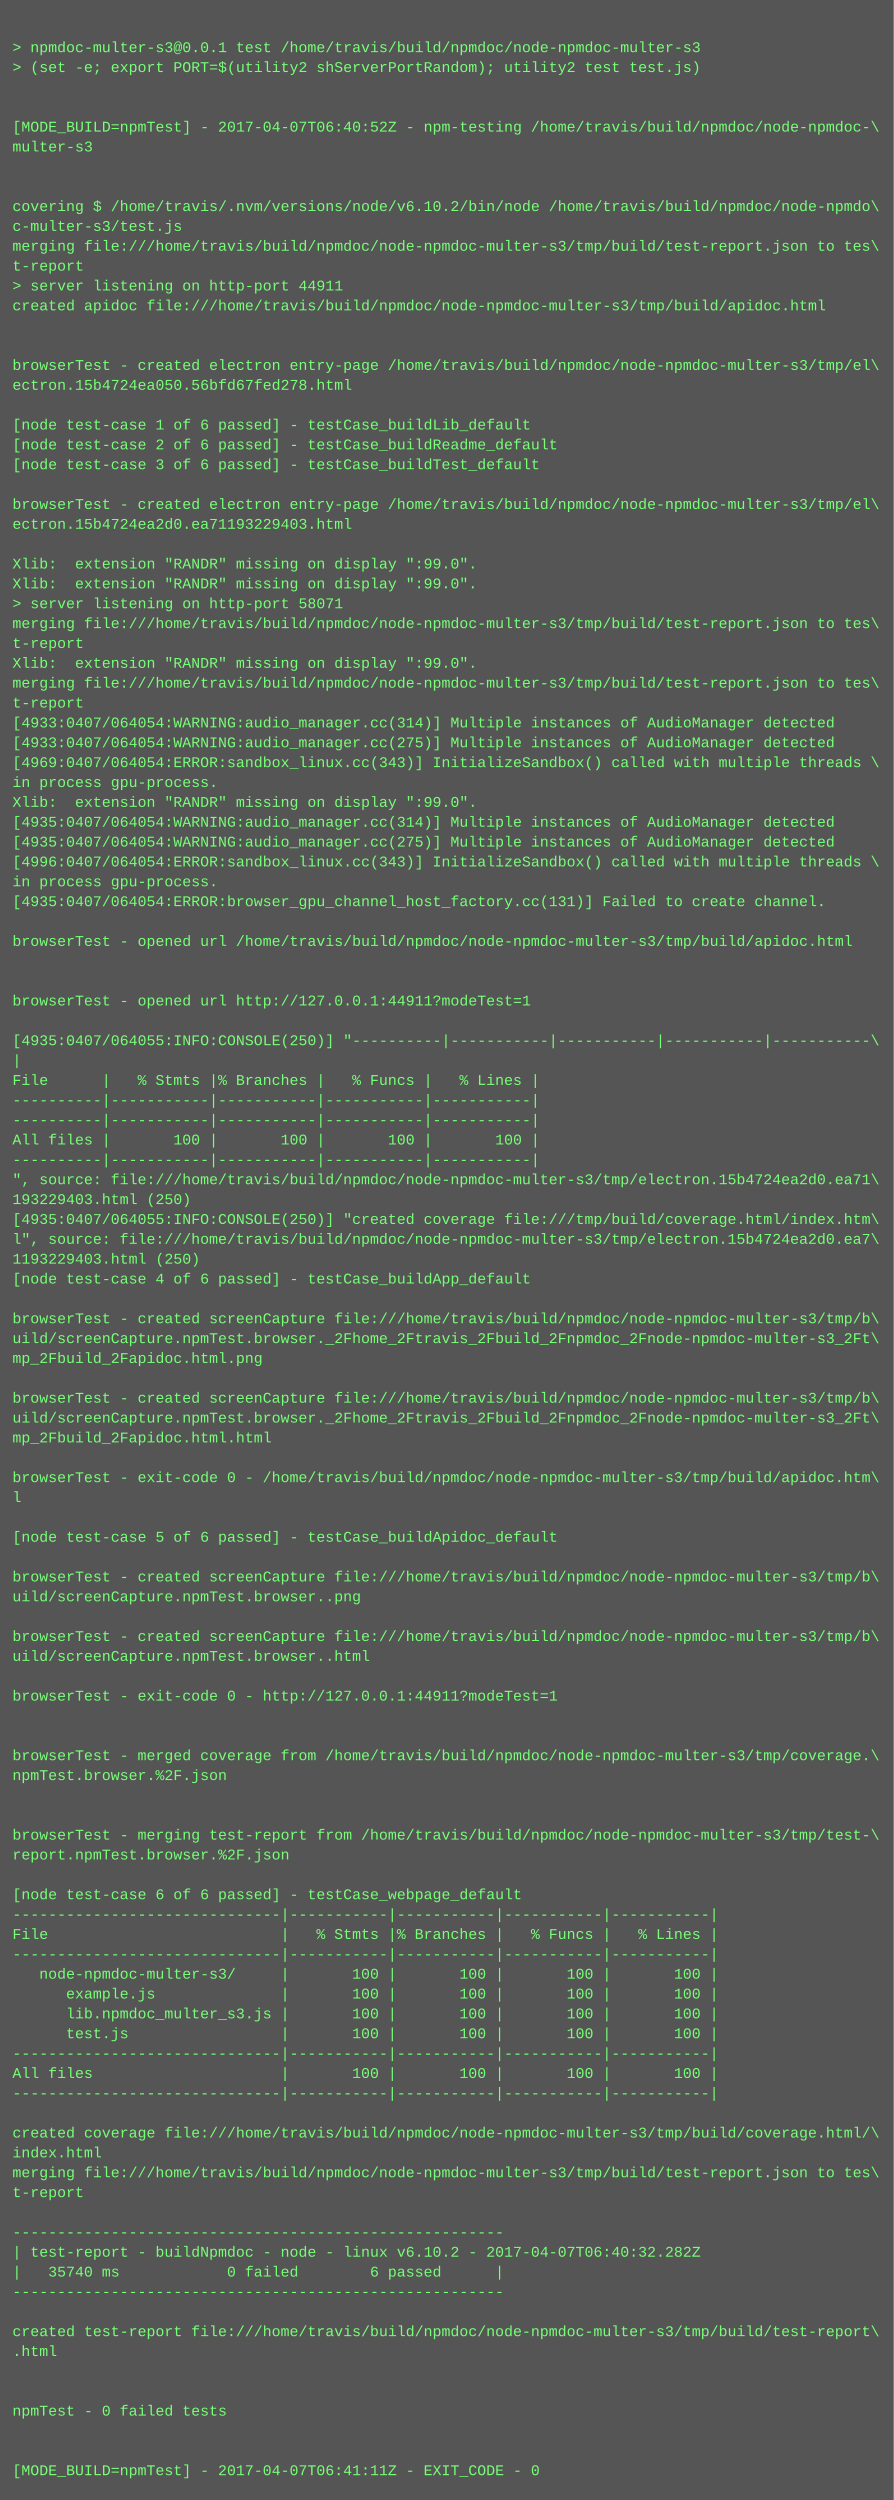
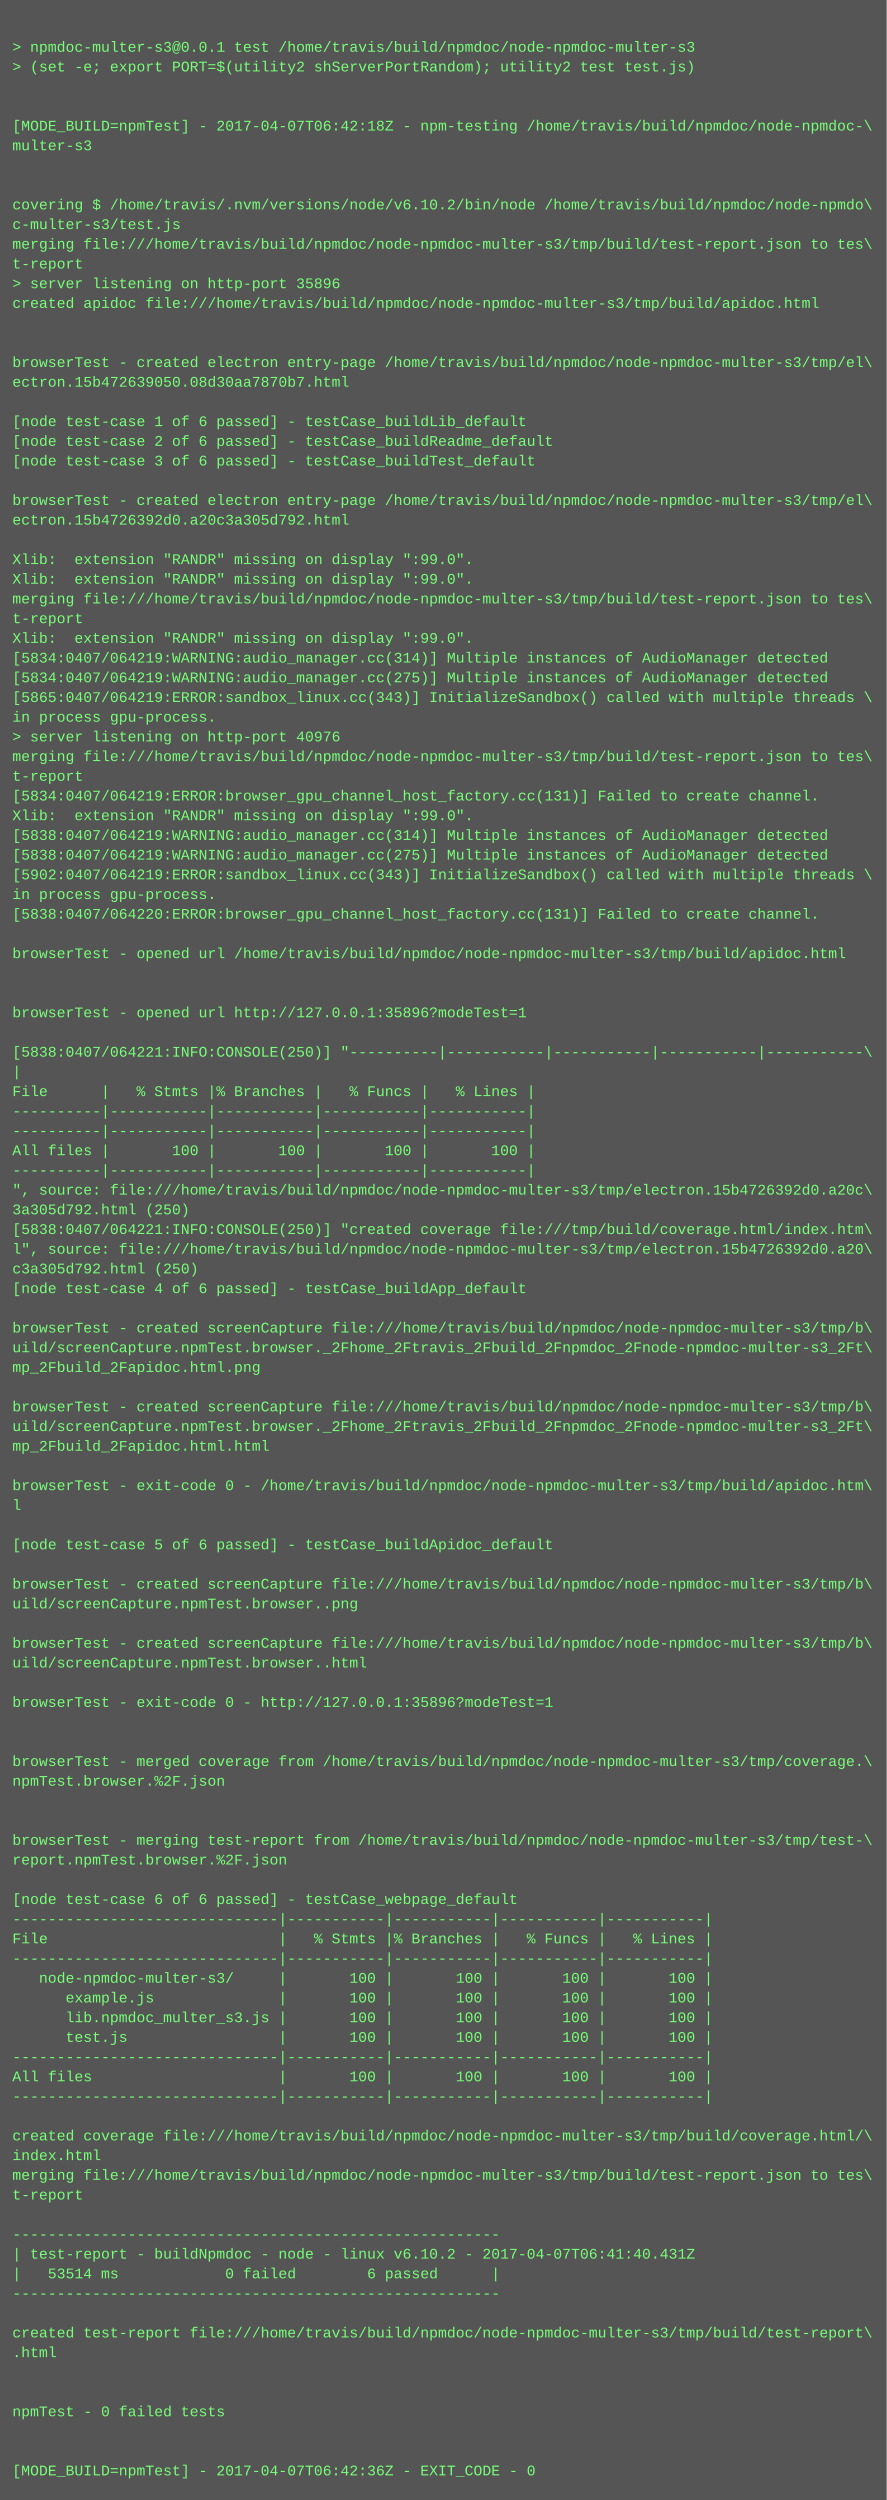
- <svg xmlns="http://www.w3.org/2000/svg" height="2014" width="720">
-   <rect height="2014" fill="#555" width="720" />
+ <svg xmlns="http://www.w3.org/2000/svg" height="2030" width="720">
+   <rect height="2030" fill="#555" width="720" />
  <text fill="#7f7" font-family="Courier New" font-size="12" xml:space="preserve">
    <tspan x="10" y="26" />
    <tspan x="10" y="42">&gt; npmdoc-multer-s3@0.0.1 test /home/travis/build/npmdoc/node-npmdoc-multer-s3</tspan>
    <tspan x="10" y="58">&gt; (set -e; export PORT=$(utility2 shServerPortRandom); utility2 test test.js)</tspan>
    <tspan x="10" y="74" />
    <tspan x="10" y="90" />
-     <tspan x="10" y="106">[MODE_BUILD=npmTest] - 2017-04-07T06:40:52Z - npm-testing /home/travis/build/npmdoc/node-npmdoc-\</tspan>
+     <tspan x="10" y="106">[MODE_BUILD=npmTest] - 2017-04-07T06:42:18Z - npm-testing /home/travis/build/npmdoc/node-npmdoc-\</tspan>
    <tspan x="10" y="122">multer-s3</tspan>
    <tspan x="10" y="138" />
    <tspan x="10" y="154" />
    <tspan x="10" y="170">covering $ /home/travis/.nvm/versions/node/v6.10.2/bin/node /home/travis/build/npmdoc/node-npmdo\</tspan>
    <tspan x="10" y="186">c-multer-s3/test.js</tspan>
    <tspan x="10" y="202">merging file:///home/travis/build/npmdoc/node-npmdoc-multer-s3/tmp/build/test-report.json to tes\</tspan>
    <tspan x="10" y="218">t-report</tspan>
-     <tspan x="10" y="234">&gt; server listening on http-port 44911</tspan>
+     <tspan x="10" y="234">&gt; server listening on http-port 35896</tspan>
    <tspan x="10" y="250">created apidoc file:///home/travis/build/npmdoc/node-npmdoc-multer-s3/tmp/build/apidoc.html</tspan>
    <tspan x="10" y="266" />
    <tspan x="10" y="282" />
    <tspan x="10" y="298">browserTest - created electron entry-page /home/travis/build/npmdoc/node-npmdoc-multer-s3/tmp/el\</tspan>
-     <tspan x="10" y="314">ectron.15b4724ea050.56bfd67fed278.html</tspan>
+     <tspan x="10" y="314">ectron.15b472639050.08d30aa7870b7.html</tspan>
    <tspan x="10" y="330" />
    <tspan x="10" y="346">[node test-case 1 of 6 passed] - testCase_buildLib_default</tspan>
    <tspan x="10" y="362">[node test-case 2 of 6 passed] - testCase_buildReadme_default</tspan>
    <tspan x="10" y="378">[node test-case 3 of 6 passed] - testCase_buildTest_default</tspan>
    <tspan x="10" y="394" />
    <tspan x="10" y="410">browserTest - created electron entry-page /home/travis/build/npmdoc/node-npmdoc-multer-s3/tmp/el\</tspan>
-     <tspan x="10" y="426">ectron.15b4724ea2d0.ea71193229403.html</tspan>
+     <tspan x="10" y="426">ectron.15b4726392d0.a20c3a305d792.html</tspan>
    <tspan x="10" y="442" />
    <tspan x="10" y="458">Xlib:  extension "RANDR" missing on display ":99.0".</tspan>
    <tspan x="10" y="474">Xlib:  extension "RANDR" missing on display ":99.0".</tspan>
-     <tspan x="10" y="490">&gt; server listening on http-port 58071</tspan>
-     <tspan x="10" y="506">merging file:///home/travis/build/npmdoc/node-npmdoc-multer-s3/tmp/build/test-report.json to tes\</tspan>
-     <tspan x="10" y="522">t-report</tspan>
-     <tspan x="10" y="538">Xlib:  extension "RANDR" missing on display ":99.0".</tspan>
-     <tspan x="10" y="554">merging file:///home/travis/build/npmdoc/node-npmdoc-multer-s3/tmp/build/test-report.json to tes\</tspan>
-     <tspan x="10" y="570">t-report</tspan>
-     <tspan x="10" y="586">[4933:0407/064054:WARNING:audio_manager.cc(314)] Multiple instances of AudioManager detected</tspan>
-     <tspan x="10" y="602">[4933:0407/064054:WARNING:audio_manager.cc(275)] Multiple instances of AudioManager detected</tspan>
-     <tspan x="10" y="618">[4969:0407/064054:ERROR:sandbox_linux.cc(343)] InitializeSandbox() called with multiple threads \</tspan>
-     <tspan x="10" y="634">in process gpu-process. </tspan>
-     <tspan x="10" y="650">Xlib:  extension "RANDR" missing on display ":99.0".</tspan>
-     <tspan x="10" y="666">[4935:0407/064054:WARNING:audio_manager.cc(314)] Multiple instances of AudioManager detected</tspan>
-     <tspan x="10" y="682">[4935:0407/064054:WARNING:audio_manager.cc(275)] Multiple instances of AudioManager detected</tspan>
-     <tspan x="10" y="698">[4996:0407/064054:ERROR:sandbox_linux.cc(343)] InitializeSandbox() called with multiple threads \</tspan>
-     <tspan x="10" y="714">in process gpu-process. </tspan>
-     <tspan x="10" y="730">[4935:0407/064054:ERROR:browser_gpu_channel_host_factory.cc(131)] Failed to create channel.</tspan>
-     <tspan x="10" y="746" />
-     <tspan x="10" y="762">browserTest - opened url /home/travis/build/npmdoc/node-npmdoc-multer-s3/tmp/build/apidoc.html</tspan>
-     <tspan x="10" y="778" />
+     <tspan x="10" y="490">merging file:///home/travis/build/npmdoc/node-npmdoc-multer-s3/tmp/build/test-report.json to tes\</tspan>
+     <tspan x="10" y="506">t-report</tspan>
+     <tspan x="10" y="522">Xlib:  extension "RANDR" missing on display ":99.0".</tspan>
+     <tspan x="10" y="538">[5834:0407/064219:WARNING:audio_manager.cc(314)] Multiple instances of AudioManager detected</tspan>
+     <tspan x="10" y="554">[5834:0407/064219:WARNING:audio_manager.cc(275)] Multiple instances of AudioManager detected</tspan>
+     <tspan x="10" y="570">[5865:0407/064219:ERROR:sandbox_linux.cc(343)] InitializeSandbox() called with multiple threads \</tspan>
+     <tspan x="10" y="586">in process gpu-process. </tspan>
+     <tspan x="10" y="602">&gt; server listening on http-port 40976</tspan>
+     <tspan x="10" y="618">merging file:///home/travis/build/npmdoc/node-npmdoc-multer-s3/tmp/build/test-report.json to tes\</tspan>
+     <tspan x="10" y="634">t-report</tspan>
+     <tspan x="10" y="650">[5834:0407/064219:ERROR:browser_gpu_channel_host_factory.cc(131)] Failed to create channel.</tspan>
+     <tspan x="10" y="666">Xlib:  extension "RANDR" missing on display ":99.0".</tspan>
+     <tspan x="10" y="682">[5838:0407/064219:WARNING:audio_manager.cc(314)] Multiple instances of AudioManager detected</tspan>
+     <tspan x="10" y="698">[5838:0407/064219:WARNING:audio_manager.cc(275)] Multiple instances of AudioManager detected</tspan>
+     <tspan x="10" y="714">[5902:0407/064219:ERROR:sandbox_linux.cc(343)] InitializeSandbox() called with multiple threads \</tspan>
+     <tspan x="10" y="730">in process gpu-process. </tspan>
+     <tspan x="10" y="746">[5838:0407/064220:ERROR:browser_gpu_channel_host_factory.cc(131)] Failed to create channel.</tspan>
+     <tspan x="10" y="762" />
+     <tspan x="10" y="778">browserTest - opened url /home/travis/build/npmdoc/node-npmdoc-multer-s3/tmp/build/apidoc.html</tspan>
    <tspan x="10" y="794" />
-     <tspan x="10" y="810">browserTest - opened url http://127.0.0.1:44911?modeTest=1</tspan>
-     <tspan x="10" y="826" />
-     <tspan x="10" y="842">[4935:0407/064055:INFO:CONSOLE(250)] "----------|-----------|-----------|-----------|-----------\</tspan>
-     <tspan x="10" y="858">|</tspan>
-     <tspan x="10" y="874">File      |   % Stmts |% Branches |   % Funcs |   % Lines |</tspan>
-     <tspan x="10" y="890">----------|-----------|-----------|-----------|-----------|</tspan>
+     <tspan x="10" y="810" />
+     <tspan x="10" y="826">browserTest - opened url http://127.0.0.1:35896?modeTest=1</tspan>
+     <tspan x="10" y="842" />
+     <tspan x="10" y="858">[5838:0407/064221:INFO:CONSOLE(250)] "----------|-----------|-----------|-----------|-----------\</tspan>
+     <tspan x="10" y="874">|</tspan>
+     <tspan x="10" y="890">File      |   % Stmts |% Branches |   % Funcs |   % Lines |</tspan>
    <tspan x="10" y="906">----------|-----------|-----------|-----------|-----------|</tspan>
-     <tspan x="10" y="922">All files |       100 |       100 |       100 |       100 |</tspan>
-     <tspan x="10" y="938">----------|-----------|-----------|-----------|-----------|</tspan>
-     <tspan x="10" y="954">", source: file:///home/travis/build/npmdoc/node-npmdoc-multer-s3/tmp/electron.15b4724ea2d0.ea71\</tspan>
-     <tspan x="10" y="970">193229403.html (250)</tspan>
-     <tspan x="10" y="986">[4935:0407/064055:INFO:CONSOLE(250)] "created coverage file:///tmp/build/coverage.html/index.htm\</tspan>
-     <tspan x="10" y="1002">l", source: file:///home/travis/build/npmdoc/node-npmdoc-multer-s3/tmp/electron.15b4724ea2d0.ea7\</tspan>
-     <tspan x="10" y="1018">1193229403.html (250)</tspan>
-     <tspan x="10" y="1034">[node test-case 4 of 6 passed] - testCase_buildApp_default</tspan>
-     <tspan x="10" y="1050" />
-     <tspan x="10" y="1066">browserTest - created screenCapture file:///home/travis/build/npmdoc/node-npmdoc-multer-s3/tmp/b\</tspan>
-     <tspan x="10" y="1082">uild/screenCapture.npmTest.browser._2Fhome_2Ftravis_2Fbuild_2Fnpmdoc_2Fnode-npmdoc-multer-s3_2Ft\</tspan>
-     <tspan x="10" y="1098">mp_2Fbuild_2Fapidoc.html.png</tspan>
-     <tspan x="10" y="1114" />
-     <tspan x="10" y="1130">browserTest - created screenCapture file:///home/travis/build/npmdoc/node-npmdoc-multer-s3/tmp/b\</tspan>
-     <tspan x="10" y="1146">uild/screenCapture.npmTest.browser._2Fhome_2Ftravis_2Fbuild_2Fnpmdoc_2Fnode-npmdoc-multer-s3_2Ft\</tspan>
-     <tspan x="10" y="1162">mp_2Fbuild_2Fapidoc.html.html</tspan>
-     <tspan x="10" y="1178" />
-     <tspan x="10" y="1194">browserTest - exit-code 0 - /home/travis/build/npmdoc/node-npmdoc-multer-s3/tmp/build/apidoc.htm\</tspan>
-     <tspan x="10" y="1210">l</tspan>
-     <tspan x="10" y="1226" />
-     <tspan x="10" y="1242">[node test-case 5 of 6 passed] - testCase_buildApidoc_default</tspan>
-     <tspan x="10" y="1258" />
-     <tspan x="10" y="1274">browserTest - created screenCapture file:///home/travis/build/npmdoc/node-npmdoc-multer-s3/tmp/b\</tspan>
-     <tspan x="10" y="1290">uild/screenCapture.npmTest.browser..png</tspan>
-     <tspan x="10" y="1306" />
-     <tspan x="10" y="1322">browserTest - created screenCapture file:///home/travis/build/npmdoc/node-npmdoc-multer-s3/tmp/b\</tspan>
-     <tspan x="10" y="1338">uild/screenCapture.npmTest.browser..html</tspan>
-     <tspan x="10" y="1354" />
-     <tspan x="10" y="1370">browserTest - exit-code 0 - http://127.0.0.1:44911?modeTest=1</tspan>
-     <tspan x="10" y="1386" />
+     <tspan x="10" y="922">----------|-----------|-----------|-----------|-----------|</tspan>
+     <tspan x="10" y="938">All files |       100 |       100 |       100 |       100 |</tspan>
+     <tspan x="10" y="954">----------|-----------|-----------|-----------|-----------|</tspan>
+     <tspan x="10" y="970">", source: file:///home/travis/build/npmdoc/node-npmdoc-multer-s3/tmp/electron.15b4726392d0.a20c\</tspan>
+     <tspan x="10" y="986">3a305d792.html (250)</tspan>
+     <tspan x="10" y="1002">[5838:0407/064221:INFO:CONSOLE(250)] "created coverage file:///tmp/build/coverage.html/index.htm\</tspan>
+     <tspan x="10" y="1018">l", source: file:///home/travis/build/npmdoc/node-npmdoc-multer-s3/tmp/electron.15b4726392d0.a20\</tspan>
+     <tspan x="10" y="1034">c3a305d792.html (250)</tspan>
+     <tspan x="10" y="1050">[node test-case 4 of 6 passed] - testCase_buildApp_default</tspan>
+     <tspan x="10" y="1066" />
+     <tspan x="10" y="1082">browserTest - created screenCapture file:///home/travis/build/npmdoc/node-npmdoc-multer-s3/tmp/b\</tspan>
+     <tspan x="10" y="1098">uild/screenCapture.npmTest.browser._2Fhome_2Ftravis_2Fbuild_2Fnpmdoc_2Fnode-npmdoc-multer-s3_2Ft\</tspan>
+     <tspan x="10" y="1114">mp_2Fbuild_2Fapidoc.html.png</tspan>
+     <tspan x="10" y="1130" />
+     <tspan x="10" y="1146">browserTest - created screenCapture file:///home/travis/build/npmdoc/node-npmdoc-multer-s3/tmp/b\</tspan>
+     <tspan x="10" y="1162">uild/screenCapture.npmTest.browser._2Fhome_2Ftravis_2Fbuild_2Fnpmdoc_2Fnode-npmdoc-multer-s3_2Ft\</tspan>
+     <tspan x="10" y="1178">mp_2Fbuild_2Fapidoc.html.html</tspan>
+     <tspan x="10" y="1194" />
+     <tspan x="10" y="1210">browserTest - exit-code 0 - /home/travis/build/npmdoc/node-npmdoc-multer-s3/tmp/build/apidoc.htm\</tspan>
+     <tspan x="10" y="1226">l</tspan>
+     <tspan x="10" y="1242" />
+     <tspan x="10" y="1258">[node test-case 5 of 6 passed] - testCase_buildApidoc_default</tspan>
+     <tspan x="10" y="1274" />
+     <tspan x="10" y="1290">browserTest - created screenCapture file:///home/travis/build/npmdoc/node-npmdoc-multer-s3/tmp/b\</tspan>
+     <tspan x="10" y="1306">uild/screenCapture.npmTest.browser..png</tspan>
+     <tspan x="10" y="1322" />
+     <tspan x="10" y="1338">browserTest - created screenCapture file:///home/travis/build/npmdoc/node-npmdoc-multer-s3/tmp/b\</tspan>
+     <tspan x="10" y="1354">uild/screenCapture.npmTest.browser..html</tspan>
+     <tspan x="10" y="1370" />
+     <tspan x="10" y="1386">browserTest - exit-code 0 - http://127.0.0.1:35896?modeTest=1</tspan>
    <tspan x="10" y="1402" />
-     <tspan x="10" y="1418">browserTest - merged coverage from /home/travis/build/npmdoc/node-npmdoc-multer-s3/tmp/coverage.\</tspan>
-     <tspan x="10" y="1434">npmTest.browser.%2F.json</tspan>
-     <tspan x="10" y="1450" />
+     <tspan x="10" y="1418" />
+     <tspan x="10" y="1434">browserTest - merged coverage from /home/travis/build/npmdoc/node-npmdoc-multer-s3/tmp/coverage.\</tspan>
+     <tspan x="10" y="1450">npmTest.browser.%2F.json</tspan>
    <tspan x="10" y="1466" />
-     <tspan x="10" y="1482">browserTest - merging test-report from /home/travis/build/npmdoc/node-npmdoc-multer-s3/tmp/test-\</tspan>
-     <tspan x="10" y="1498">report.npmTest.browser.%2F.json</tspan>
-     <tspan x="10" y="1514" />
-     <tspan x="10" y="1530">[node test-case 6 of 6 passed] - testCase_webpage_default</tspan>
-     <tspan x="10" y="1546">------------------------------|-----------|-----------|-----------|-----------|</tspan>
-     <tspan x="10" y="1562">File                          |   % Stmts |% Branches |   % Funcs |   % Lines |</tspan>
-     <tspan x="10" y="1578">------------------------------|-----------|-----------|-----------|-----------|</tspan>
-     <tspan x="10" y="1594">   node-npmdoc-multer-s3/     |       100 |       100 |       100 |       100 |</tspan>
-     <tspan x="10" y="1610">      example.js              |       100 |       100 |       100 |       100 |</tspan>
-     <tspan x="10" y="1626">      lib.npmdoc_multer_s3.js |       100 |       100 |       100 |       100 |</tspan>
-     <tspan x="10" y="1642">      test.js                 |       100 |       100 |       100 |       100 |</tspan>
-     <tspan x="10" y="1658">------------------------------|-----------|-----------|-----------|-----------|</tspan>
-     <tspan x="10" y="1674">All files                     |       100 |       100 |       100 |       100 |</tspan>
-     <tspan x="10" y="1690">------------------------------|-----------|-----------|-----------|-----------|</tspan>
-     <tspan x="10" y="1706" />
-     <tspan x="10" y="1722">created coverage file:///home/travis/build/npmdoc/node-npmdoc-multer-s3/tmp/build/coverage.html/\</tspan>
-     <tspan x="10" y="1738">index.html</tspan>
-     <tspan x="10" y="1754">merging file:///home/travis/build/npmdoc/node-npmdoc-multer-s3/tmp/build/test-report.json to tes\</tspan>
-     <tspan x="10" y="1770">t-report</tspan>
-     <tspan x="10" y="1786" />
-     <tspan x="10" y="1802">-------------------------------------------------------</tspan>
-     <tspan x="10" y="1818">| test-report - buildNpmdoc - node - linux v6.10.2 - 2017-04-07T06:40:32.282Z</tspan>
-     <tspan x="10" y="1834">|   35740 ms            0 failed        6 passed      |</tspan>
-     <tspan x="10" y="1850">-------------------------------------------------------</tspan>
-     <tspan x="10" y="1866" />
-     <tspan x="10" y="1882">created test-report file:///home/travis/build/npmdoc/node-npmdoc-multer-s3/tmp/build/test-report\</tspan>
-     <tspan x="10" y="1898">.html</tspan>
-     <tspan x="10" y="1914" />
+     <tspan x="10" y="1482" />
+     <tspan x="10" y="1498">browserTest - merging test-report from /home/travis/build/npmdoc/node-npmdoc-multer-s3/tmp/test-\</tspan>
+     <tspan x="10" y="1514">report.npmTest.browser.%2F.json</tspan>
+     <tspan x="10" y="1530" />
+     <tspan x="10" y="1546">[node test-case 6 of 6 passed] - testCase_webpage_default</tspan>
+     <tspan x="10" y="1562">------------------------------|-----------|-----------|-----------|-----------|</tspan>
+     <tspan x="10" y="1578">File                          |   % Stmts |% Branches |   % Funcs |   % Lines |</tspan>
+     <tspan x="10" y="1594">------------------------------|-----------|-----------|-----------|-----------|</tspan>
+     <tspan x="10" y="1610">   node-npmdoc-multer-s3/     |       100 |       100 |       100 |       100 |</tspan>
+     <tspan x="10" y="1626">      example.js              |       100 |       100 |       100 |       100 |</tspan>
+     <tspan x="10" y="1642">      lib.npmdoc_multer_s3.js |       100 |       100 |       100 |       100 |</tspan>
+     <tspan x="10" y="1658">      test.js                 |       100 |       100 |       100 |       100 |</tspan>
+     <tspan x="10" y="1674">------------------------------|-----------|-----------|-----------|-----------|</tspan>
+     <tspan x="10" y="1690">All files                     |       100 |       100 |       100 |       100 |</tspan>
+     <tspan x="10" y="1706">------------------------------|-----------|-----------|-----------|-----------|</tspan>
+     <tspan x="10" y="1722" />
+     <tspan x="10" y="1738">created coverage file:///home/travis/build/npmdoc/node-npmdoc-multer-s3/tmp/build/coverage.html/\</tspan>
+     <tspan x="10" y="1754">index.html</tspan>
+     <tspan x="10" y="1770">merging file:///home/travis/build/npmdoc/node-npmdoc-multer-s3/tmp/build/test-report.json to tes\</tspan>
+     <tspan x="10" y="1786">t-report</tspan>
+     <tspan x="10" y="1802" />
+     <tspan x="10" y="1818">-------------------------------------------------------</tspan>
+     <tspan x="10" y="1834">| test-report - buildNpmdoc - node - linux v6.10.2 - 2017-04-07T06:41:40.431Z</tspan>
+     <tspan x="10" y="1850">|   53514 ms            0 failed        6 passed      |</tspan>
+     <tspan x="10" y="1866">-------------------------------------------------------</tspan>
+     <tspan x="10" y="1882" />
+     <tspan x="10" y="1898">created test-report file:///home/travis/build/npmdoc/node-npmdoc-multer-s3/tmp/build/test-report\</tspan>
+     <tspan x="10" y="1914">.html</tspan>
    <tspan x="10" y="1930" />
-     <tspan x="10" y="1946">npmTest - 0 failed tests</tspan>
-     <tspan x="10" y="1962" />
+     <tspan x="10" y="1946" />
+     <tspan x="10" y="1962">npmTest - 0 failed tests</tspan>
    <tspan x="10" y="1978" />
-     <tspan x="10" y="1994">[MODE_BUILD=npmTest] - 2017-04-07T06:41:11Z - EXIT_CODE - 0</tspan>
+     <tspan x="10" y="1994" />
+     <tspan x="10" y="2010">[MODE_BUILD=npmTest] - 2017-04-07T06:42:36Z - EXIT_CODE - 0</tspan>
  </text>
</svg>
